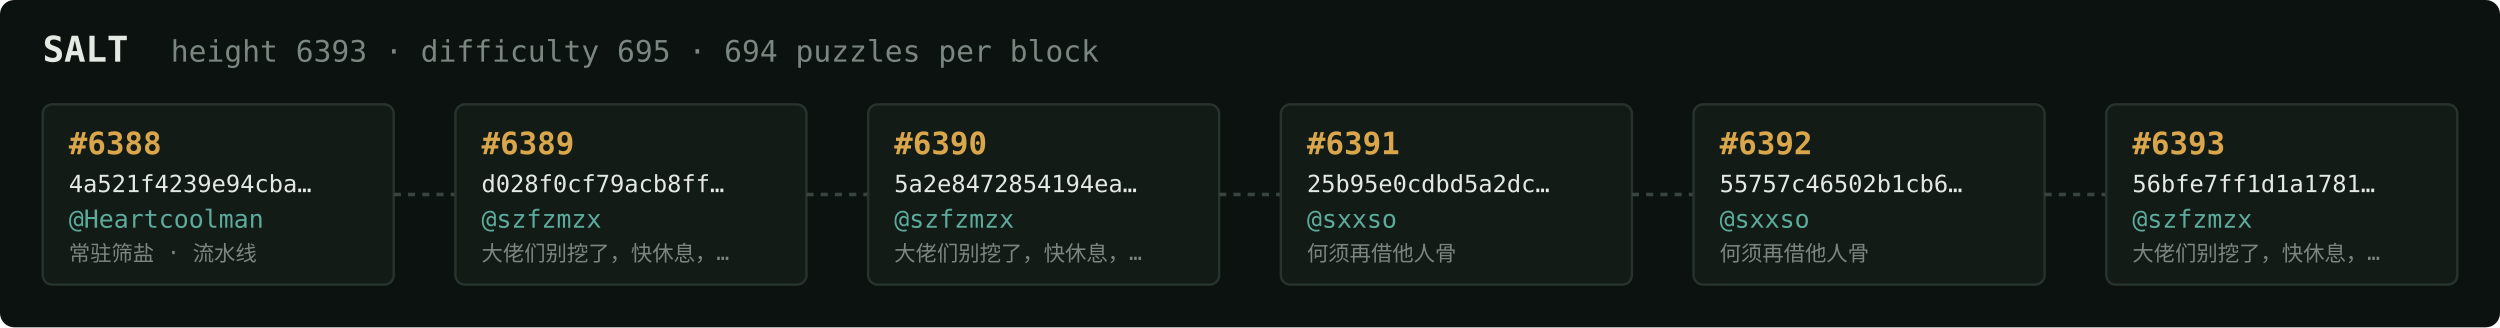
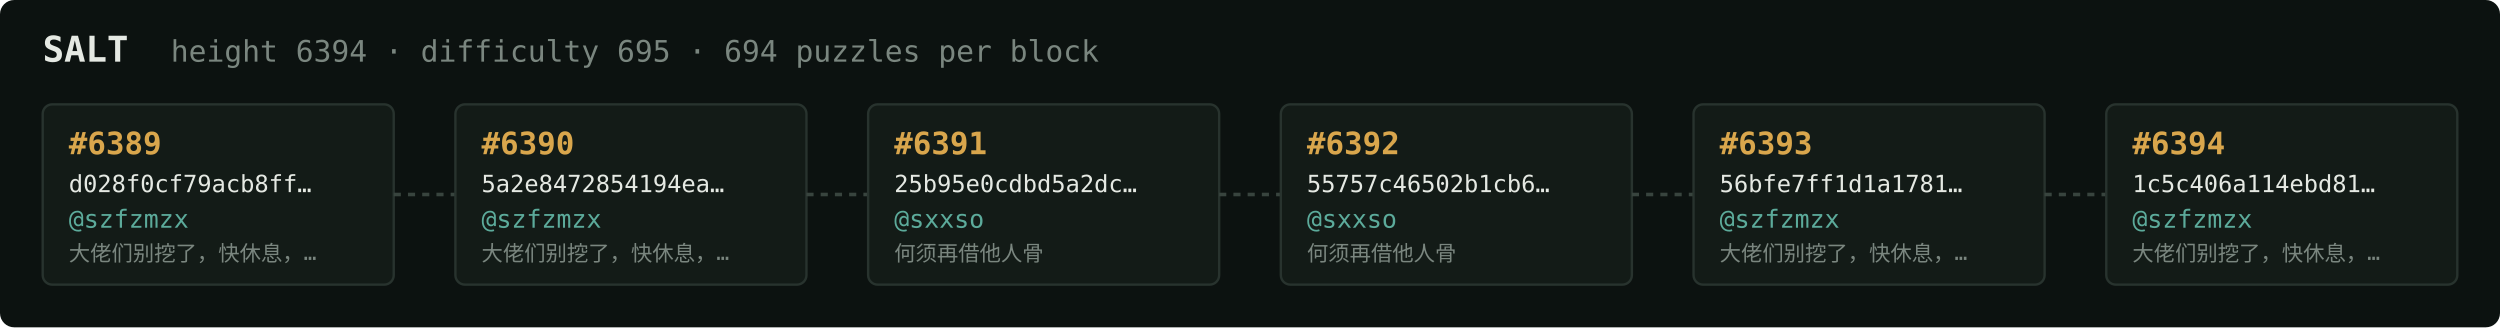
<svg xmlns="http://www.w3.org/2000/svg" width="1054" height="138" viewBox="0 0 1054 138" font-family="ui-monospace,SFMono-Regular,Menlo,monospace">
  <rect fill="#0c1210" width="1054" height="138" rx="6" />
  <text x="18" y="26" fill="#e5e9e3" font-size="15" font-weight="700">SALT</text>
-   <text x="72" y="26" fill="#7a867f" font-size="12.5">height 6393 · difficulty 695 · 694 puzzles per block</text>
+   <text x="72" y="26" fill="#7a867f" font-size="12.5">height 6394 · difficulty 695 · 694 puzzles per block</text>
  <rect x="18" y="44" width="148" height="76" rx="4" fill="#131b17" stroke="#28332e" stroke-width="1" />
-   <text x="29" y="65" fill="#d9a64c" font-size="13" font-weight="700">#6388</text>
-   <text x="29" y="81" fill="#e5e9e3" font-size="10">4a521f4239e94cba…</text>
-   <text x="29" y="96" fill="#5cab9b" font-size="10.5">@Heartcoolman</text>
-   <text x="29" y="110" fill="#7a867f" font-size="9">常驻筛盐 · 流水线</text>
+   <text x="29" y="65" fill="#d9a64c" font-size="13" font-weight="700">#6389</text>
+   <text x="29" y="81" fill="#e5e9e3" font-size="10">d028f0cf79acb8ff…</text>
+   <text x="29" y="96" fill="#5cab9b" font-size="10.5">@szfzmzx</text>
+   <text x="29" y="110" fill="#7a867f" font-size="9">大佬们别挖了，快休息，…</text>
  <line x1="166" y1="82.0" x2="192" y2="82.0" stroke="#38443e" stroke-width="1.5" stroke-dasharray="3 3" />
  <rect x="192" y="44" width="148" height="76" rx="4" fill="#131b17" stroke="#28332e" stroke-width="1" />
-   <text x="203" y="65" fill="#d9a64c" font-size="13" font-weight="700">#6389</text>
-   <text x="203" y="81" fill="#e5e9e3" font-size="10">d028f0cf79acb8ff…</text>
+   <text x="203" y="65" fill="#d9a64c" font-size="13" font-weight="700">#6390</text>
+   <text x="203" y="81" fill="#e5e9e3" font-size="10">5a2e8472854194ea…</text>
  <text x="203" y="96" fill="#5cab9b" font-size="10.5">@szfzmzx</text>
  <text x="203" y="110" fill="#7a867f" font-size="9">大佬们别挖了，快休息，…</text>
  <line x1="340" y1="82.0" x2="366" y2="82.0" stroke="#38443e" stroke-width="1.5" stroke-dasharray="3 3" />
  <rect x="366" y="44" width="148" height="76" rx="4" fill="#131b17" stroke="#28332e" stroke-width="1" />
-   <text x="377" y="65" fill="#d9a64c" font-size="13" font-weight="700">#6390</text>
-   <text x="377" y="81" fill="#e5e9e3" font-size="10">5a2e8472854194ea…</text>
-   <text x="377" y="96" fill="#5cab9b" font-size="10.5">@szfzmzx</text>
-   <text x="377" y="110" fill="#7a867f" font-size="9">大佬们别挖了，快休息，…</text>
+   <text x="377" y="65" fill="#d9a64c" font-size="13" font-weight="700">#6391</text>
+   <text x="377" y="81" fill="#e5e9e3" font-size="10">25b95e0cdbd5a2dc…</text>
+   <text x="377" y="96" fill="#5cab9b" font-size="10.5">@sxxso</text>
+   <text x="377" y="110" fill="#7a867f" font-size="9">何须再借他人骨</text>
  <line x1="514" y1="82.0" x2="540" y2="82.0" stroke="#38443e" stroke-width="1.5" stroke-dasharray="3 3" />
  <rect x="540" y="44" width="148" height="76" rx="4" fill="#131b17" stroke="#28332e" stroke-width="1" />
-   <text x="551" y="65" fill="#d9a64c" font-size="13" font-weight="700">#6391</text>
-   <text x="551" y="81" fill="#e5e9e3" font-size="10">25b95e0cdbd5a2dc…</text>
+   <text x="551" y="65" fill="#d9a64c" font-size="13" font-weight="700">#6392</text>
+   <text x="551" y="81" fill="#e5e9e3" font-size="10">55757c46502b1cb6…</text>
  <text x="551" y="96" fill="#5cab9b" font-size="10.5">@sxxso</text>
  <text x="551" y="110" fill="#7a867f" font-size="9">何须再借他人骨</text>
  <line x1="688" y1="82.0" x2="714" y2="82.0" stroke="#38443e" stroke-width="1.5" stroke-dasharray="3 3" />
  <rect x="714" y="44" width="148" height="76" rx="4" fill="#131b17" stroke="#28332e" stroke-width="1" />
-   <text x="725" y="65" fill="#d9a64c" font-size="13" font-weight="700">#6392</text>
-   <text x="725" y="81" fill="#e5e9e3" font-size="10">55757c46502b1cb6…</text>
-   <text x="725" y="96" fill="#5cab9b" font-size="10.5">@sxxso</text>
-   <text x="725" y="110" fill="#7a867f" font-size="9">何须再借他人骨</text>
+   <text x="725" y="65" fill="#d9a64c" font-size="13" font-weight="700">#6393</text>
+   <text x="725" y="81" fill="#e5e9e3" font-size="10">56bfe7ff1d1a1781…</text>
+   <text x="725" y="96" fill="#5cab9b" font-size="10.5">@szfzmzx</text>
+   <text x="725" y="110" fill="#7a867f" font-size="9">大佬们别挖了，快休息，…</text>
  <line x1="862" y1="82.0" x2="888" y2="82.0" stroke="#38443e" stroke-width="1.5" stroke-dasharray="3 3" />
  <rect x="888" y="44" width="148" height="76" rx="4" fill="#131b17" stroke="#28332e" stroke-width="1" />
-   <text x="899" y="65" fill="#d9a64c" font-size="13" font-weight="700">#6393</text>
-   <text x="899" y="81" fill="#e5e9e3" font-size="10">56bfe7ff1d1a1781…</text>
+   <text x="899" y="65" fill="#d9a64c" font-size="13" font-weight="700">#6394</text>
+   <text x="899" y="81" fill="#e5e9e3" font-size="10">1c5c406a114ebd81…</text>
  <text x="899" y="96" fill="#5cab9b" font-size="10.5">@szfzmzx</text>
  <text x="899" y="110" fill="#7a867f" font-size="9">大佬们别挖了，快休息，…</text>
</svg>
